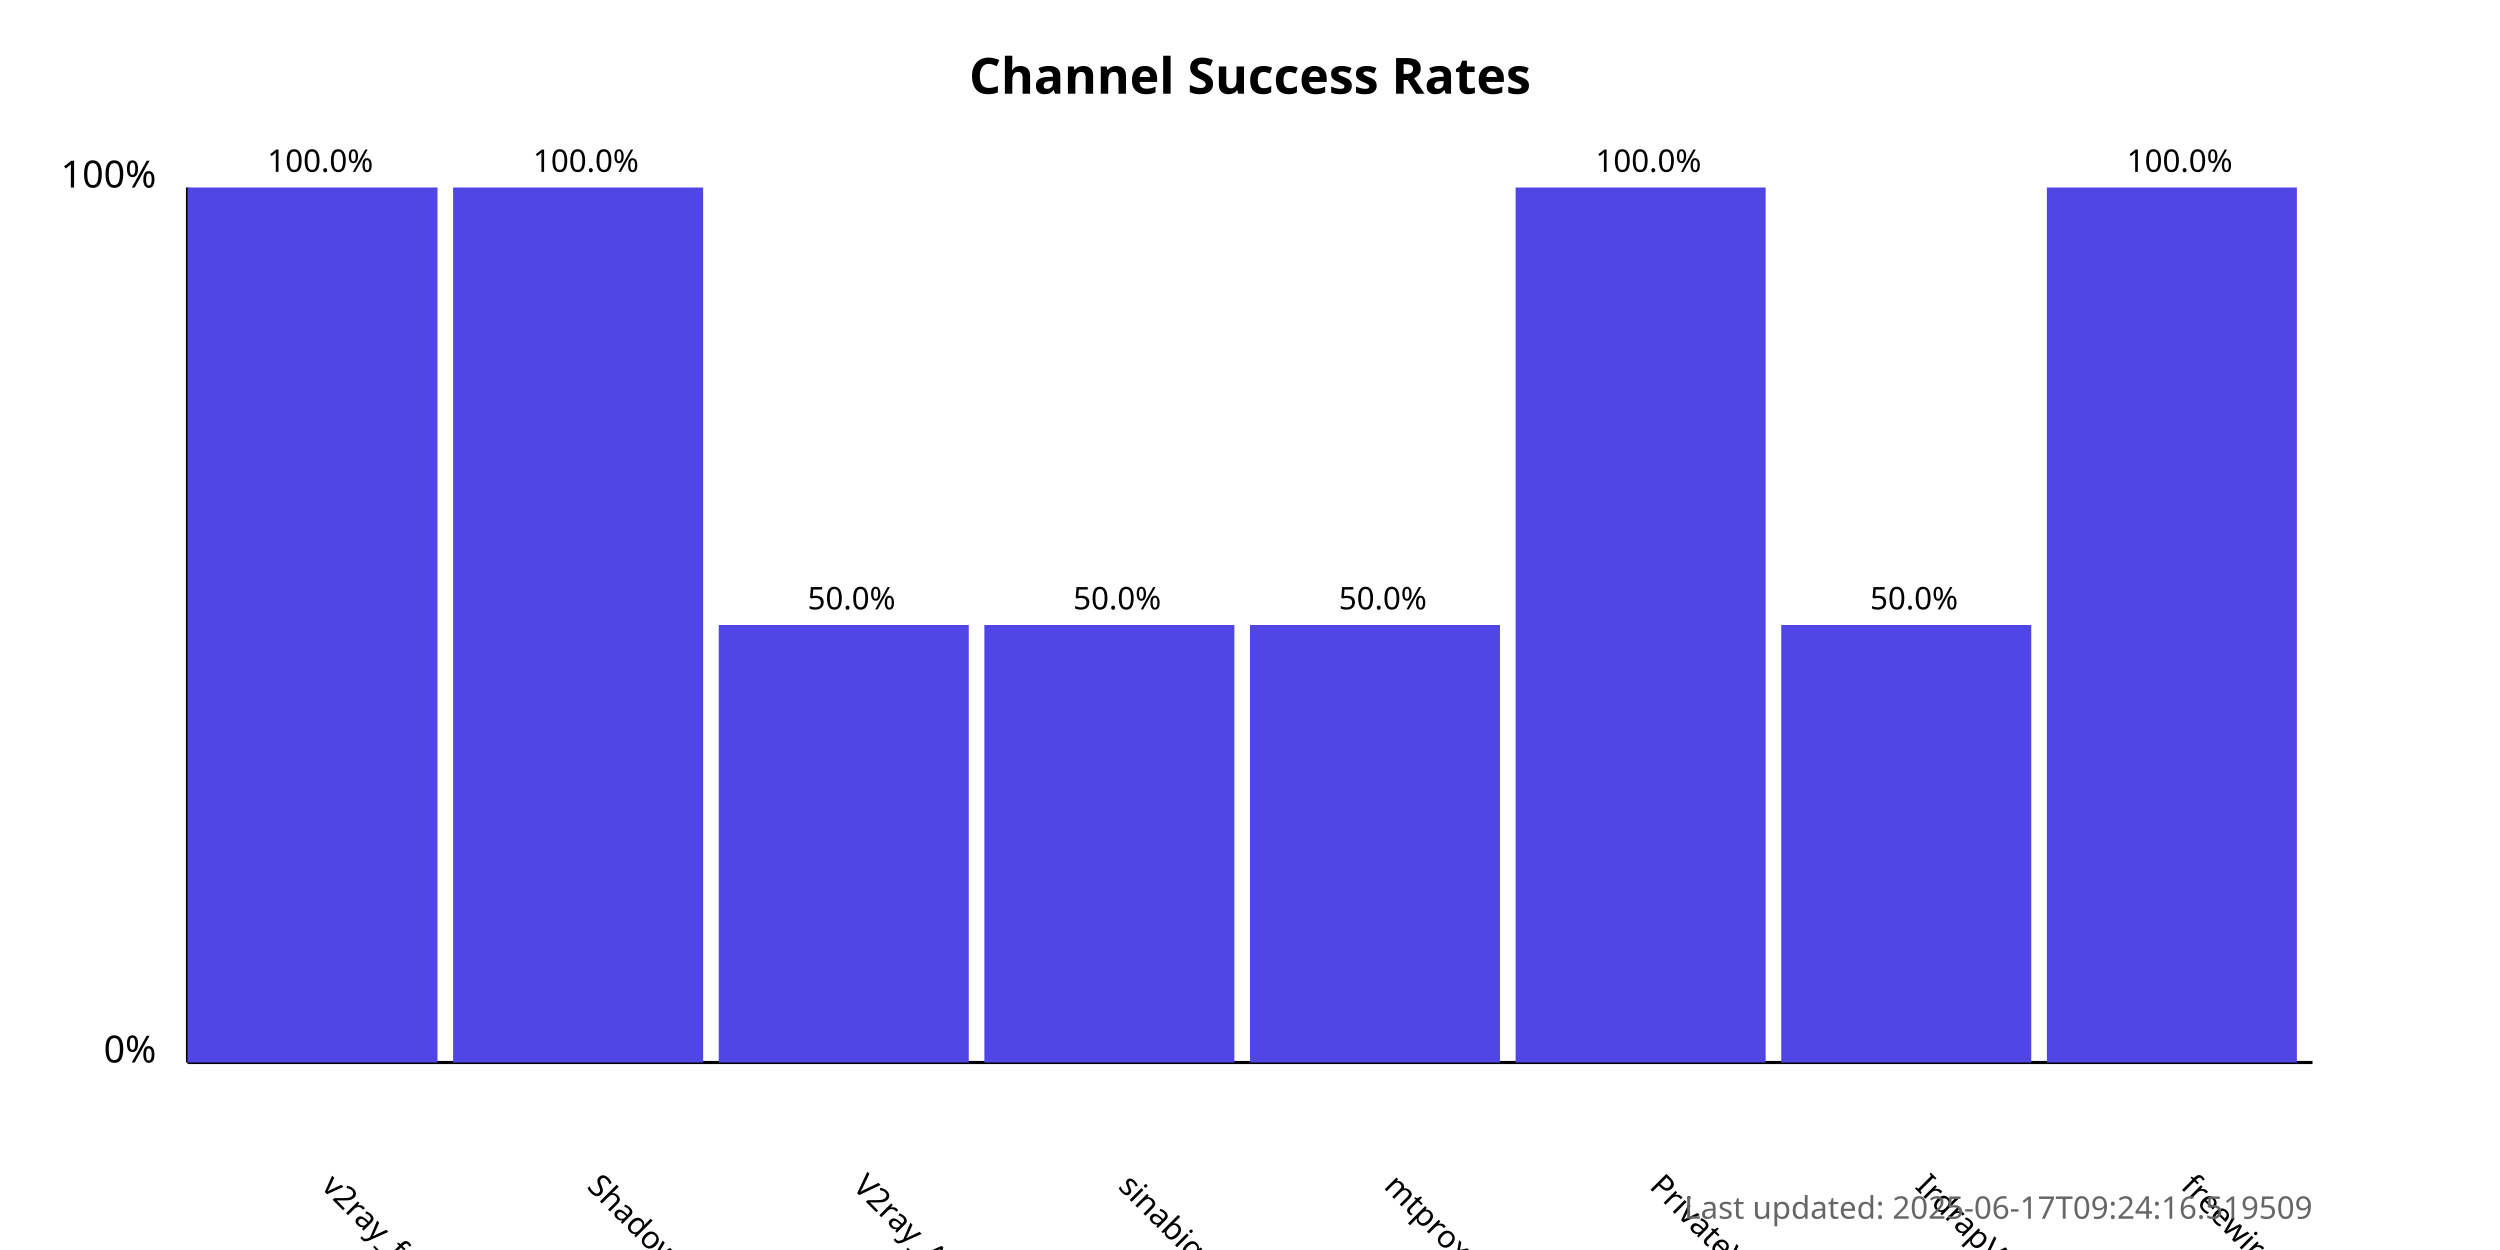
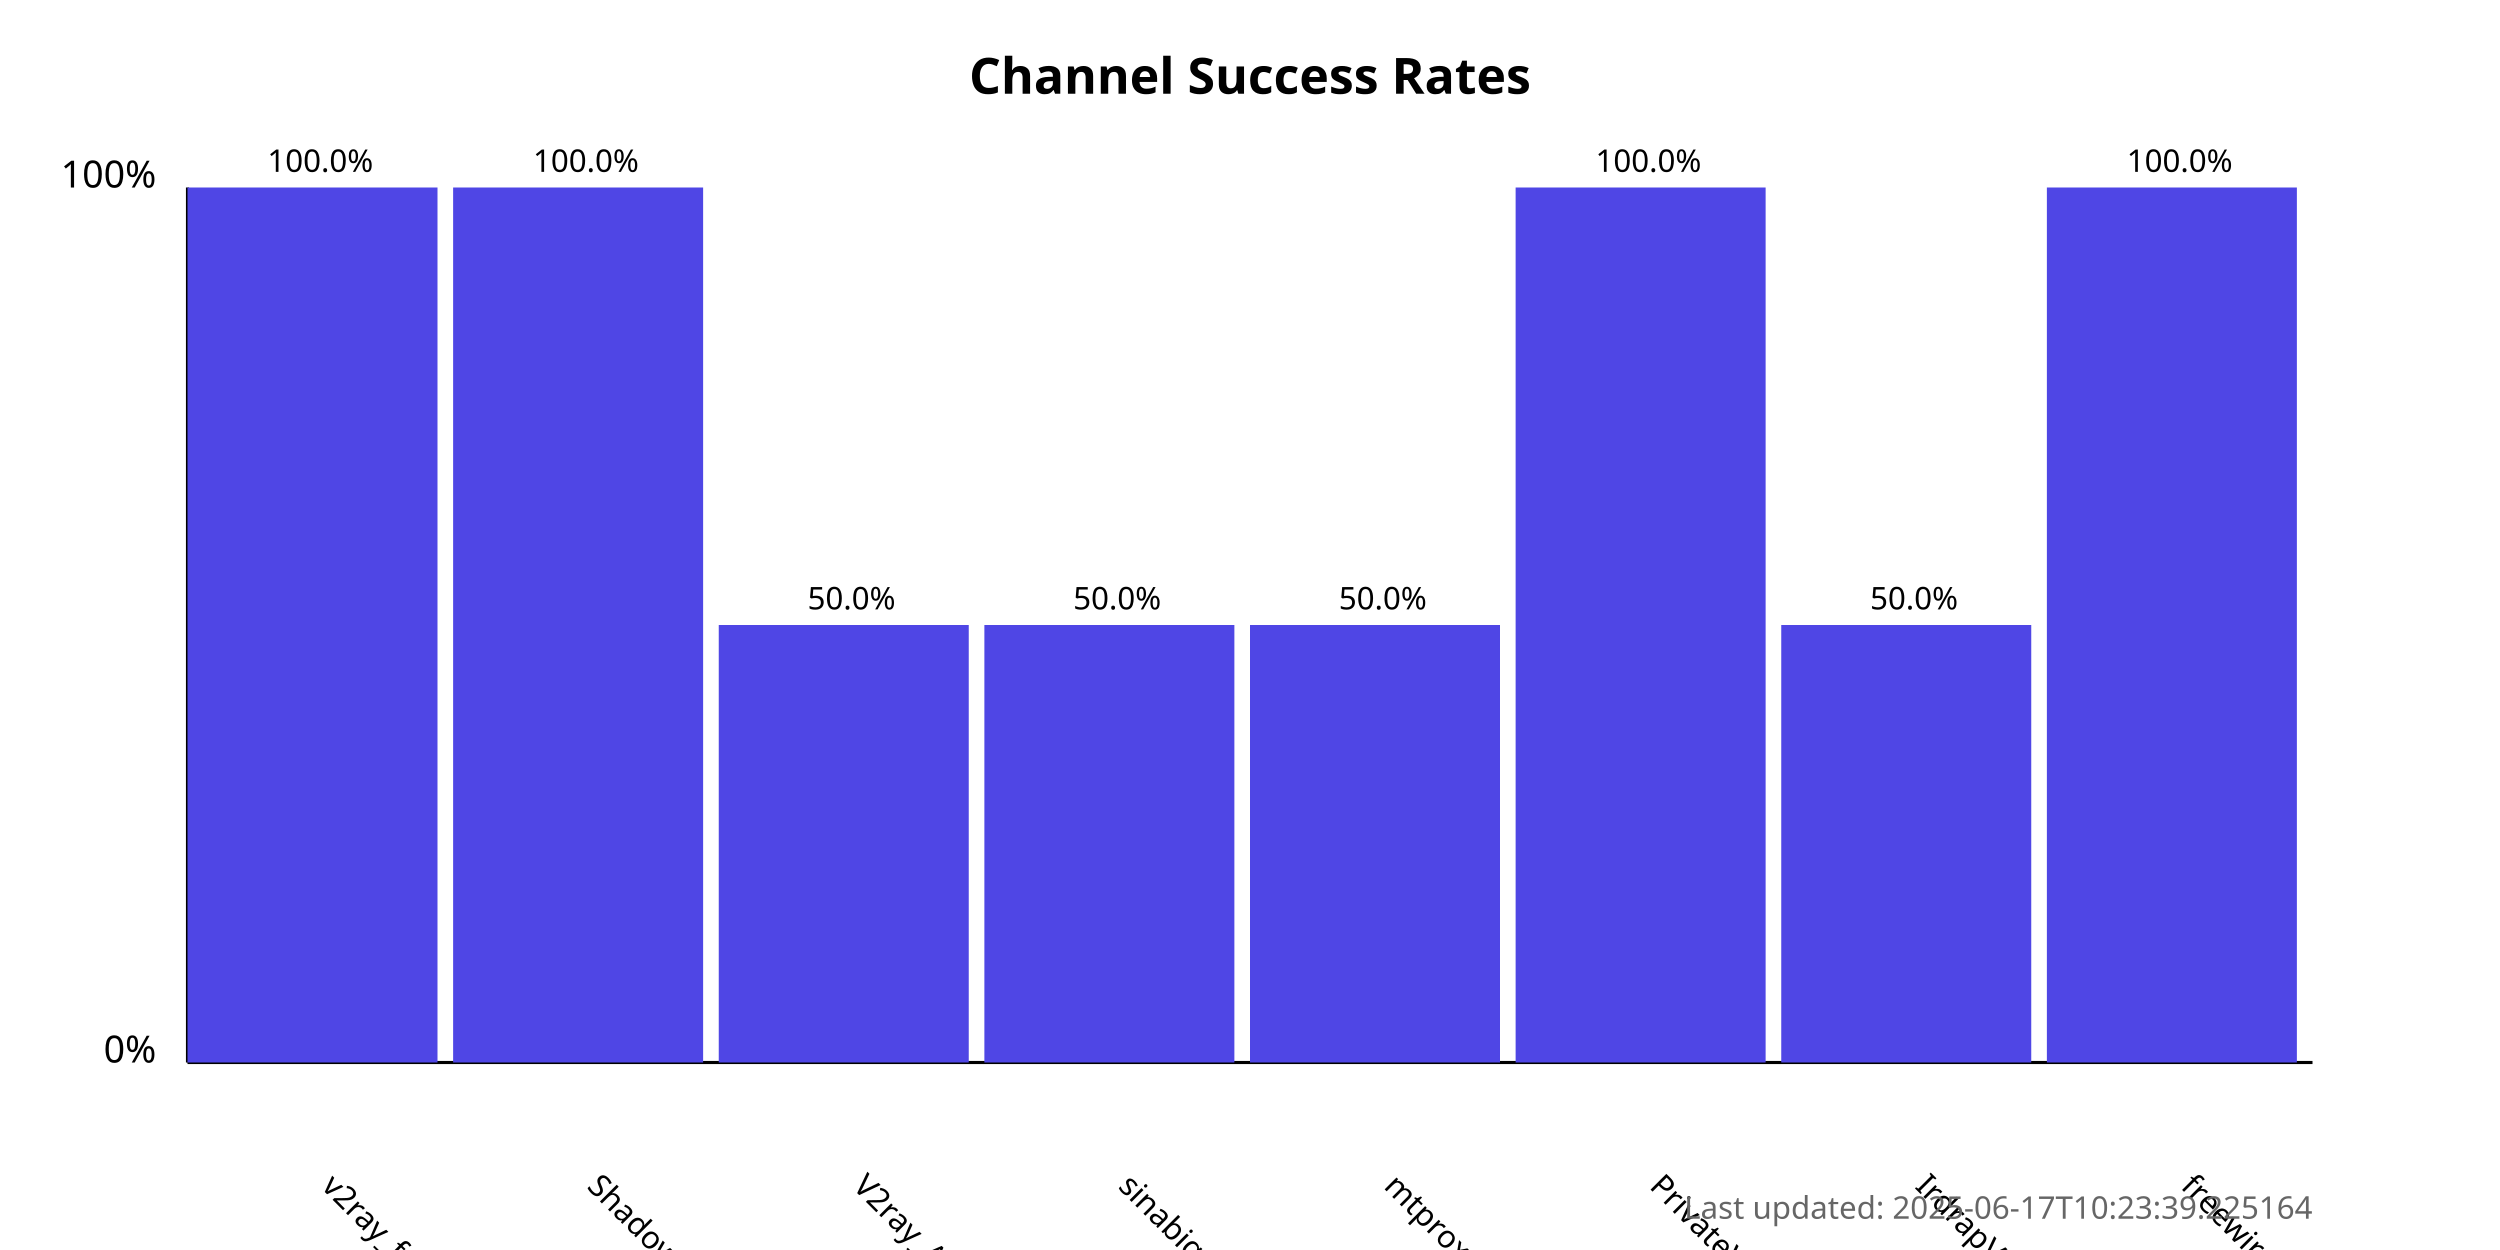
<svg xmlns="http://www.w3.org/2000/svg" width="800" height="400">
  <style>
            .chart-title { font: bold 16px sans-serif; }
            .axis-label { font: 12px sans-serif; }
            .tick-label { font: 10px sans-serif; }
            .bar { fill: #4f46e5; }
            .bar:hover { fill: #6366f1; }
            .timestamp { font: 10px sans-serif; fill: #666; }
        </style>
  <text x="400.0" y="30" text-anchor="middle" class="chart-title">
            Channel Success Rates
        </text>
  <line x1="60" y1="340" x2="60" y2="60" stroke="black" stroke-width="1" />
  <line x1="60" y1="340" x2="740" y2="340" stroke="black" stroke-width="1" />
  <text x="50" y="340" text-anchor="end" class="axis-label">0%</text>
  <text x="50" y="60" text-anchor="end" class="axis-label">100%</text>
  <g>
    <rect x="60" y="60.0" width="80.0" height="280.0" class="bar" />
    <text x="102.5" y="380" transform="rotate(45, 102.5, 380)" text-anchor="start" class="tick-label">
                v2ray_free_conf
            </text>
    <text x="102.5" y="55.0" text-anchor="middle" class="tick-label">
                100.0%
            </text>
  </g>
  <g>
    <rect x="145.0" y="60.0" width="80.0" height="280.0" class="bar" />
    <text x="187.5" y="380" transform="rotate(45, 187.5, 380)" text-anchor="start" class="tick-label">
                ShadowProxy66
            </text>
    <text x="187.5" y="55.0" text-anchor="middle" class="tick-label">
                100.0%
            </text>
  </g>
  <g>
    <rect x="230.0" y="200.0" width="80.0" height="140.0" class="bar" />
    <text x="272.5" y="380" transform="rotate(45, 272.5, 380)" text-anchor="start" class="tick-label">
                V2ray_Alpha
            </text>
    <text x="272.5" y="195.0" text-anchor="middle" class="tick-label">
                50.0%
            </text>
  </g>
  <g>
    <rect x="315.0" y="200.0" width="80.0" height="140.0" class="bar" />
    <text x="357.5" y="380" transform="rotate(45, 357.5, 380)" text-anchor="start" class="tick-label">
                sinabigo
            </text>
    <text x="357.5" y="195.0" text-anchor="middle" class="tick-label">
                50.0%
            </text>
  </g>
  <g>
    <rect x="400.0" y="200.0" width="80.0" height="140.0" class="bar" />
    <text x="442.5" y="380" transform="rotate(45, 442.5, 380)" text-anchor="start" class="tick-label">
                mtproxy_lists
            </text>
    <text x="442.5" y="195.0" text-anchor="middle" class="tick-label">
                50.0%
            </text>
  </g>
  <g>
    <rect x="485.0" y="60.0" width="80.0" height="280.0" class="bar" />
    <text x="527.5" y="380" transform="rotate(45, 527.5, 380)" text-anchor="start" class="tick-label">
                PrivateVPNs
            </text>
    <text x="527.5" y="55.0" text-anchor="middle" class="tick-label">
                100.0%
            </text>
  </g>
  <g>
    <rect x="570.0" y="200.0" width="80.0" height="140.0" class="bar" />
    <text x="612.5" y="380" transform="rotate(45, 612.5, 380)" text-anchor="start" class="tick-label">
                IrdrapVPNnews
            </text>
    <text x="612.5" y="195.0" text-anchor="middle" class="tick-label">
                50.0%
            </text>
  </g>
  <g>
    <rect x="655.0" y="60.0" width="80.0" height="280.0" class="bar" />
    <text x="697.5" y="380" transform="rotate(45, 697.5, 380)" text-anchor="start" class="tick-label">
                freewireguard
            </text>
    <text x="697.5" y="55.0" text-anchor="middle" class="tick-label">
                100.0%
            </text>
  </g>
  <text x="740" y="390" text-anchor="end" class="timestamp">
-             Last updated: 2025-06-17T09:24:16.519509
+             Last updated: 2025-06-17T10:23:39.225164
        </text>
</svg>
